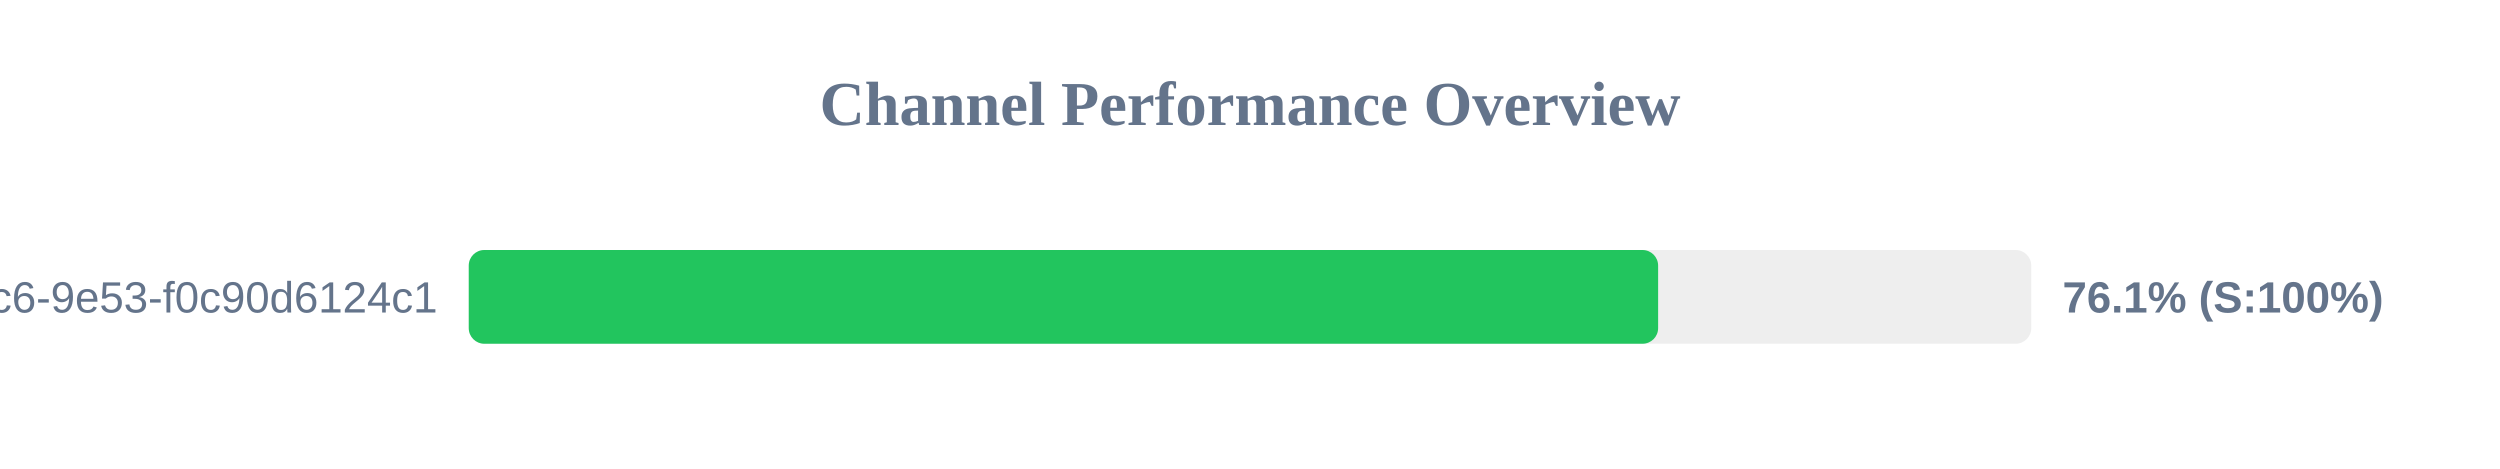
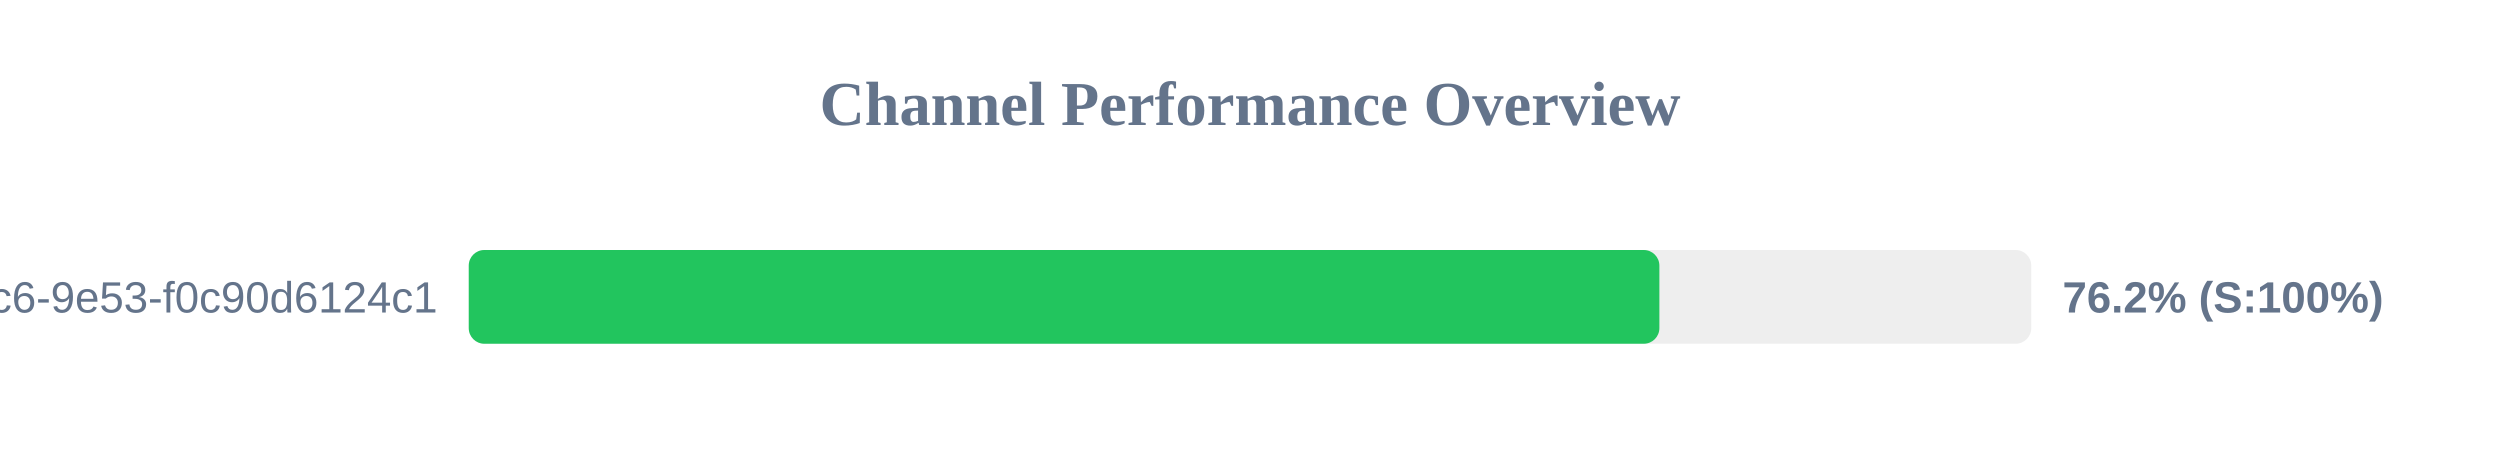
<svg xmlns="http://www.w3.org/2000/svg" width="800" height="150" version="1.1">
  <style>
        .row { font: 14px Arial; fill: #64748b; }
        .score { font: bold 14px Arial; fill: #64748b; }
    </style>
  <text x="400" y="40" text-anchor="middle" font-size="20px" font-weight="bold" fill="#64748b">Channel Performance Overview</text>
  <rect x="150" y="80" width="500" height="30" fill="#eee" rx="5" />
-   <rect x="150" y="80" width="380.6" height="30" fill="#22c55e" rx="5" />
+   <rect x="150" y="80" width="381.0" height="30" fill="#22c55e" rx="5" />
  <text x="140" y="100" text-anchor="end" class="row">?uuid=4685eb2a-5ddb-4dc6-9e53-f0c90d6124c1</text>
-   <text x="660" y="100" text-anchor="start" class="score">76.1% (S:100%)</text>
+   <text x="660" y="100" text-anchor="start" class="score">76.2% (S:100%)</text>
</svg>
